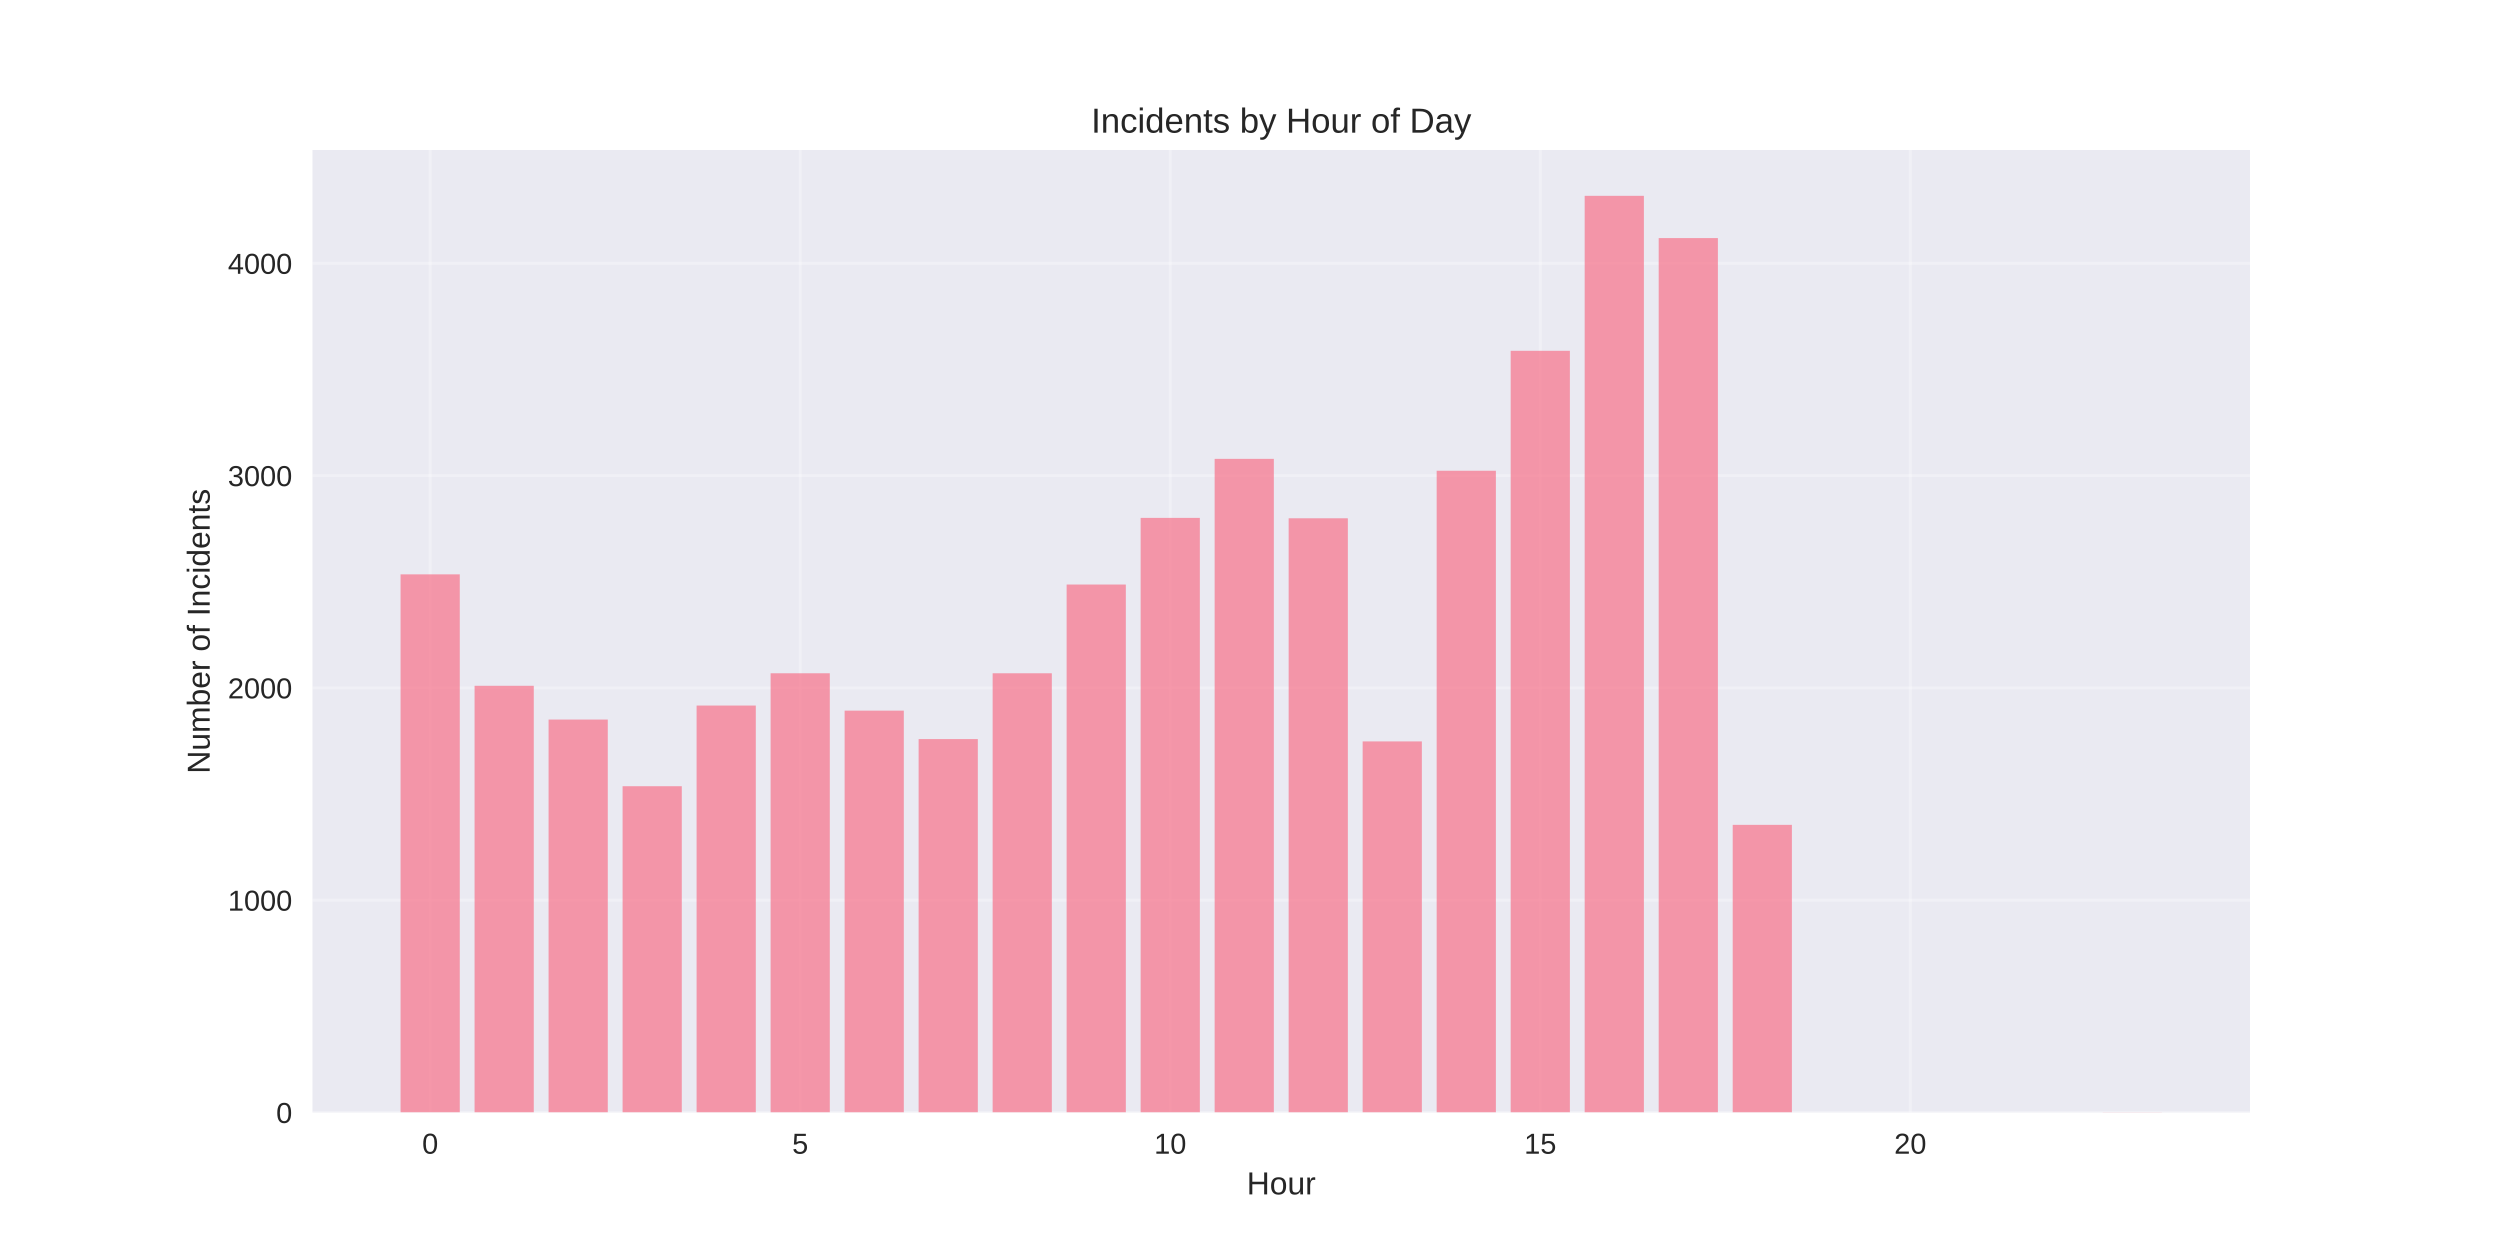
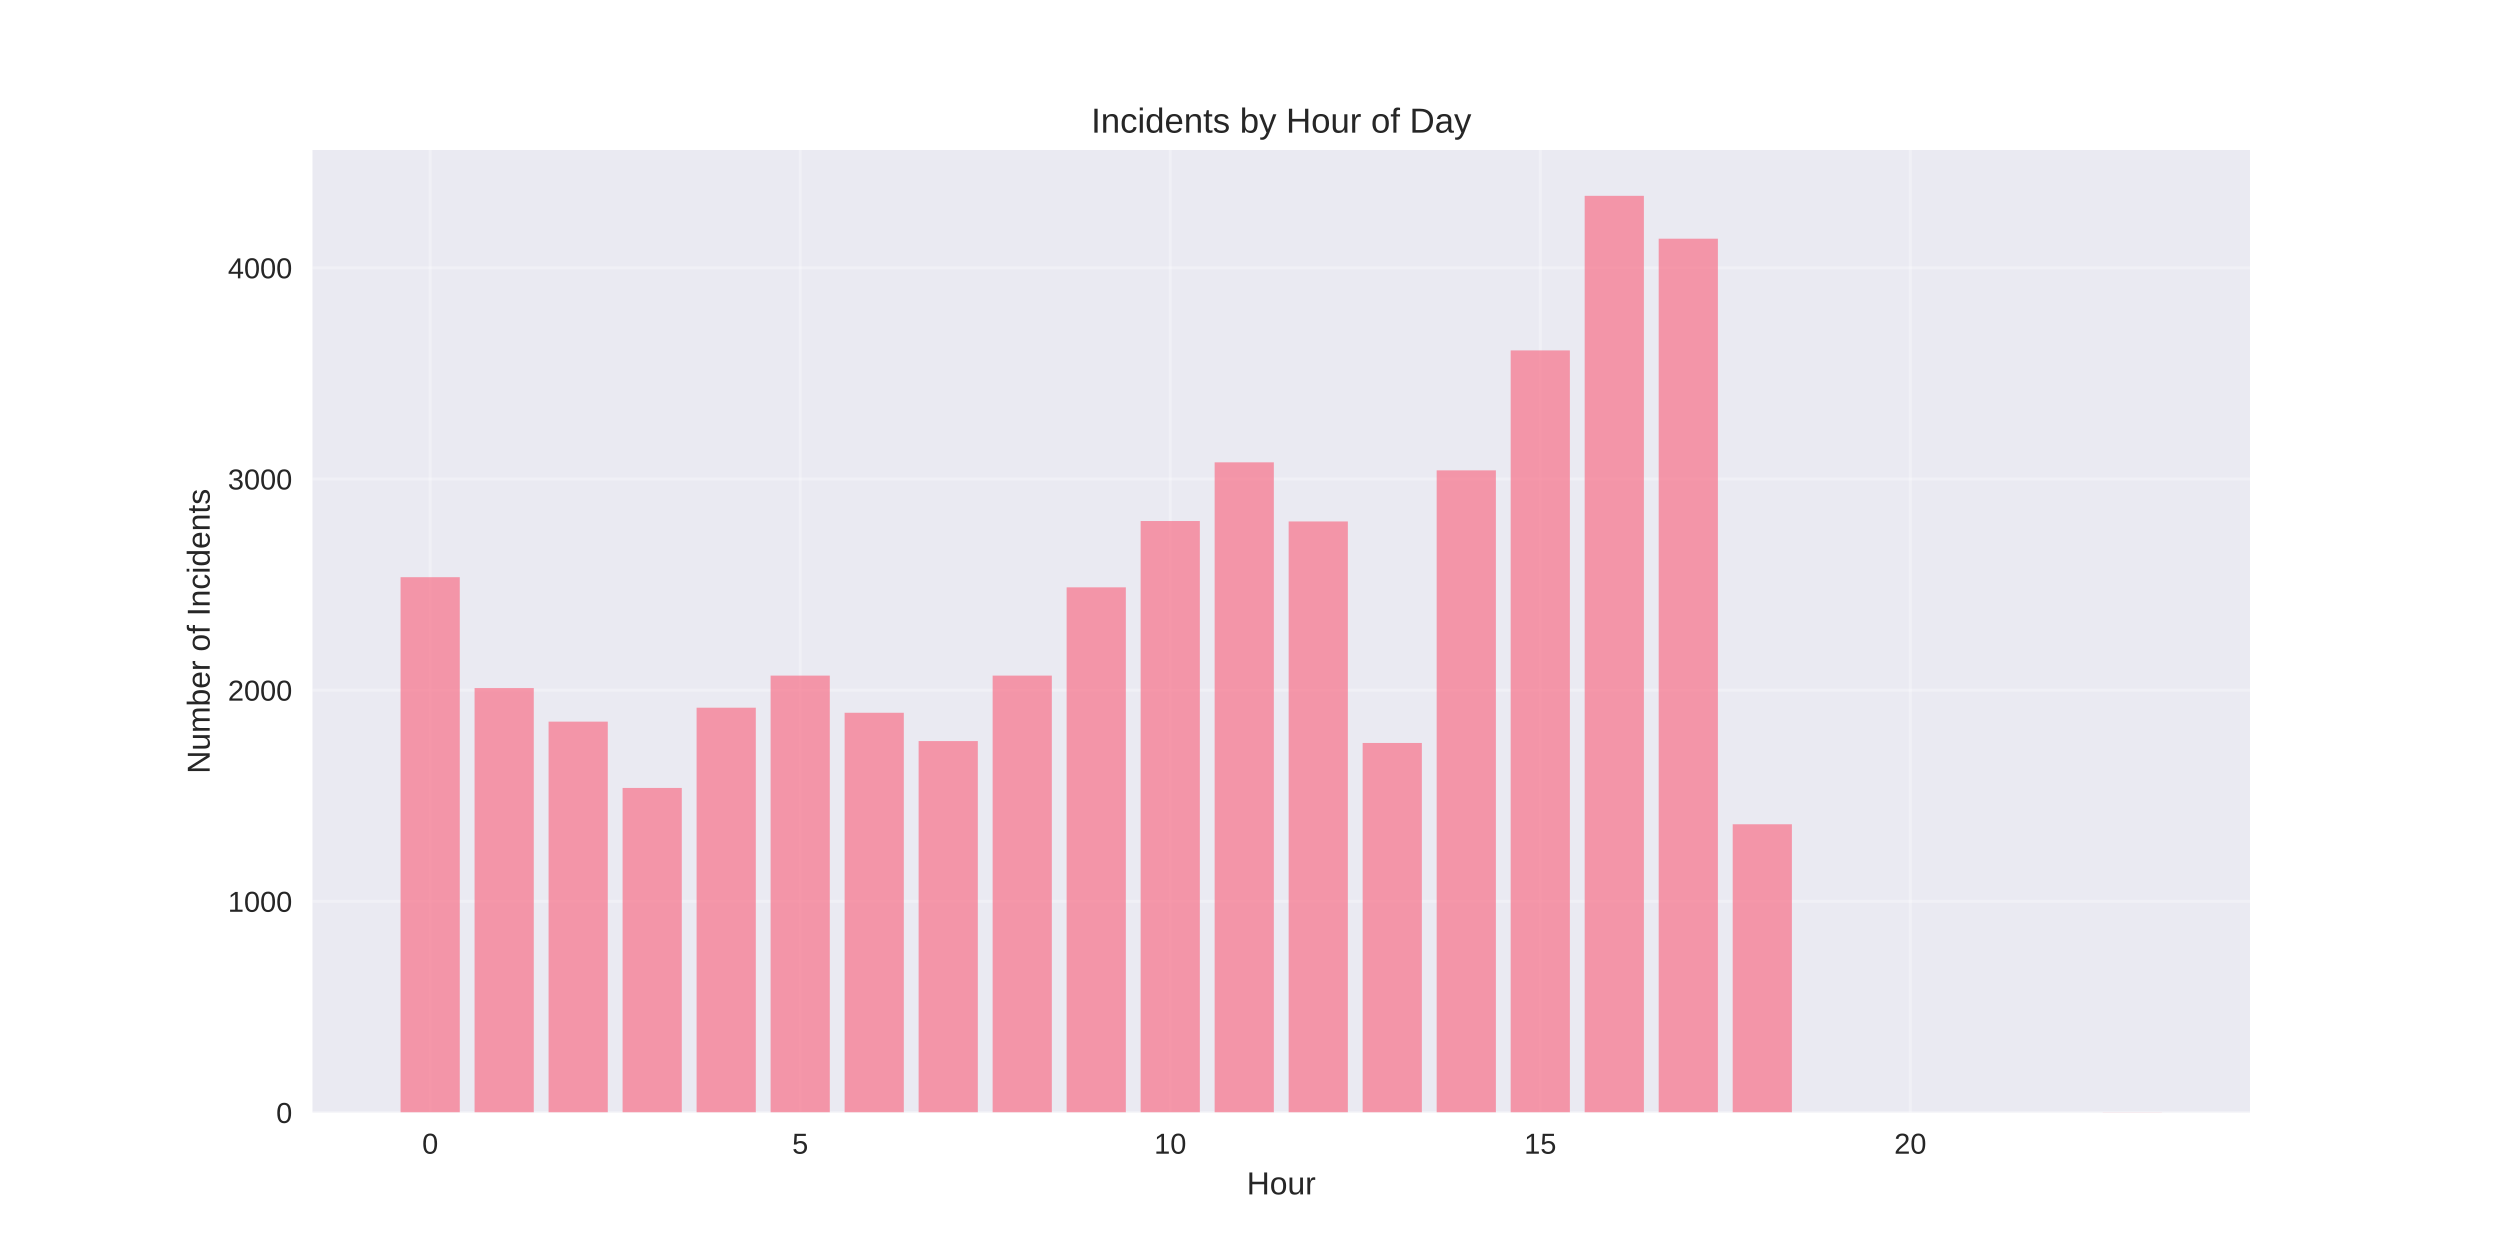
<svg xmlns="http://www.w3.org/2000/svg" width="864pt" height="432pt" viewBox="0 0 864 432" version="1.1">
  <defs>
    <style type="text/css">*{stroke-linejoin: round; stroke-linecap: butt}</style>
  </defs>
  <g id="figure_1">
    <g id="patch_1">
      <path d="M 0 432  L 864 432  L 864 0  L 0 0  z " style="fill: #ffffff" />
    </g>
    <g id="axes_1">
      <g id="patch_2">
        <path d="M 108 384.48  L 777.6 384.48  L 777.6 51.84  L 108 51.84  z " style="fill: #eaeaf2" />
      </g>
      <g id="matplotlib.axis_1">
        <g id="xtick_1">
          <g id="line2d_1">
-             <path d="M 148.667 384.48  L 148.667 51.84  " clip-path="url(#p1990345f95)" style="fill: none; stroke: #ffffff; stroke-opacity: 0.3; stroke-linecap: round" />
+             <path d="M 148.667 384.48  L 148.667 51.84  " clip-path="url(#p9ad76dbd08)" style="fill: none; stroke: #ffffff; stroke-opacity: 0.3; stroke-linecap: round" />
          </g>
          <g id="line2d_2" />
          <g id="text_1">
            <text style="fill: #262626; font: 10px 'Arial', 'Liberation Sans', 'DejaVu Sans', 'Bitstream Vera Sans', sans-serif; text-anchor: middle" x="148.667" y="398.727" transform="rotate(-0 148.6671 398.7269)">0</text>
          </g>
        </g>
        <g id="xtick_2">
          <g id="line2d_3">
-             <path d="M 276.551 384.48  L 276.551 51.84  " clip-path="url(#p1990345f95)" style="fill: none; stroke: #ffffff; stroke-opacity: 0.3; stroke-linecap: round" />
+             <path d="M 276.551 384.48  L 276.551 51.84  " clip-path="url(#p9ad76dbd08)" style="fill: none; stroke: #ffffff; stroke-opacity: 0.3; stroke-linecap: round" />
          </g>
          <g id="line2d_4" />
          <g id="text_2">
            <text style="fill: #262626; font: 10px 'Arial', 'Liberation Sans', 'DejaVu Sans', 'Bitstream Vera Sans', sans-serif; text-anchor: middle" x="276.551" y="398.727" transform="rotate(-0 276.551 398.7269)">5</text>
          </g>
        </g>
        <g id="xtick_3">
          <g id="line2d_5">
-             <path d="M 404.435 384.48  L 404.435 51.84  " clip-path="url(#p1990345f95)" style="fill: none; stroke: #ffffff; stroke-opacity: 0.3; stroke-linecap: round" />
+             <path d="M 404.435 384.48  L 404.435 51.84  " clip-path="url(#p9ad76dbd08)" style="fill: none; stroke: #ffffff; stroke-opacity: 0.3; stroke-linecap: round" />
          </g>
          <g id="line2d_6" />
          <g id="text_3">
            <text style="fill: #262626; font: 10px 'Arial', 'Liberation Sans', 'DejaVu Sans', 'Bitstream Vera Sans', sans-serif; text-anchor: middle" x="404.435" y="398.727" transform="rotate(-0 404.4348 398.7269)">10</text>
          </g>
        </g>
        <g id="xtick_4">
          <g id="line2d_7">
-             <path d="M 532.319 384.48  L 532.319 51.84  " clip-path="url(#p1990345f95)" style="fill: none; stroke: #ffffff; stroke-opacity: 0.3; stroke-linecap: round" />
+             <path d="M 532.319 384.48  L 532.319 51.84  " clip-path="url(#p9ad76dbd08)" style="fill: none; stroke: #ffffff; stroke-opacity: 0.3; stroke-linecap: round" />
          </g>
          <g id="line2d_8" />
          <g id="text_4">
            <text style="fill: #262626; font: 10px 'Arial', 'Liberation Sans', 'DejaVu Sans', 'Bitstream Vera Sans', sans-serif; text-anchor: middle" x="532.319" y="398.727" transform="rotate(-0 532.3187 398.7269)">15</text>
          </g>
        </g>
        <g id="xtick_5">
          <g id="line2d_9">
-             <path d="M 660.203 384.48  L 660.203 51.84  " clip-path="url(#p1990345f95)" style="fill: none; stroke: #ffffff; stroke-opacity: 0.3; stroke-linecap: round" />
+             <path d="M 660.203 384.48  L 660.203 51.84  " clip-path="url(#p9ad76dbd08)" style="fill: none; stroke: #ffffff; stroke-opacity: 0.3; stroke-linecap: round" />
          </g>
          <g id="line2d_10" />
          <g id="text_5">
            <text style="fill: #262626; font: 10px 'Arial', 'Liberation Sans', 'DejaVu Sans', 'Bitstream Vera Sans', sans-serif; text-anchor: middle" x="660.203" y="398.727" transform="rotate(-0 660.2026 398.7269)">20</text>
          </g>
        </g>
        <g id="text_6">
          <text style="fill: #262626; font: 11px 'Arial', 'Liberation Sans', 'DejaVu Sans', 'Bitstream Vera Sans', sans-serif; text-anchor: middle" x="442.8" y="412.773" transform="rotate(-0 442.8 412.7734)">Hour</text>
        </g>
      </g>
      <g id="matplotlib.axis_2">
        <g id="ytick_1">
          <g id="line2d_11">
-             <path d="M 108 384.48  L 777.6 384.48  " clip-path="url(#p1990345f95)" style="fill: none; stroke: #ffffff; stroke-opacity: 0.3; stroke-linecap: round" />
+             <path d="M 108 384.48  L 777.6 384.48  " clip-path="url(#p9ad76dbd08)" style="fill: none; stroke: #ffffff; stroke-opacity: 0.3; stroke-linecap: round" />
          </g>
          <g id="line2d_12" />
          <g id="text_7">
            <text style="fill: #262626; font: 10px 'Arial', 'Liberation Sans', 'DejaVu Sans', 'Bitstream Vera Sans', sans-serif; text-anchor: end" x="101" y="388.103" transform="rotate(-0 101 388.1034)">0</text>
          </g>
        </g>
        <g id="ytick_2">
          <g id="line2d_13">
-             <path d="M 108 311.113  L 777.6 311.113  " clip-path="url(#p1990345f95)" style="fill: none; stroke: #ffffff; stroke-opacity: 0.3; stroke-linecap: round" />
+             <path d="M 108 311.501  L 777.6 311.501  " clip-path="url(#p9ad76dbd08)" style="fill: none; stroke: #ffffff; stroke-opacity: 0.3; stroke-linecap: round" />
          </g>
          <g id="line2d_14" />
          <g id="text_8">
-             <text style="fill: #262626; font: 10px 'Arial', 'Liberation Sans', 'DejaVu Sans', 'Bitstream Vera Sans', sans-serif; text-anchor: end" x="101" y="314.736" transform="rotate(-0 101 314.7361)">1000</text>
+             <text style="fill: #262626; font: 10px 'Arial', 'Liberation Sans', 'DejaVu Sans', 'Bitstream Vera Sans', sans-serif; text-anchor: end" x="101" y="315.125" transform="rotate(-0 101 315.1249)">1000</text>
          </g>
        </g>
        <g id="ytick_3">
          <g id="line2d_15">
-             <path d="M 108 237.745  L 777.6 237.745  " clip-path="url(#p1990345f95)" style="fill: none; stroke: #ffffff; stroke-opacity: 0.3; stroke-linecap: round" />
+             <path d="M 108 238.523  L 777.6 238.523  " clip-path="url(#p9ad76dbd08)" style="fill: none; stroke: #ffffff; stroke-opacity: 0.3; stroke-linecap: round" />
          </g>
          <g id="line2d_16" />
          <g id="text_9">
-             <text style="fill: #262626; font: 10px 'Arial', 'Liberation Sans', 'DejaVu Sans', 'Bitstream Vera Sans', sans-serif; text-anchor: end" x="101" y="241.369" transform="rotate(-0 101 241.3688)">2000</text>
+             <text style="fill: #262626; font: 10px 'Arial', 'Liberation Sans', 'DejaVu Sans', 'Bitstream Vera Sans', sans-serif; text-anchor: end" x="101" y="242.146" transform="rotate(-0 101 242.1463)">2000</text>
          </g>
        </g>
        <g id="ytick_4">
          <g id="line2d_17">
-             <path d="M 108 164.378  L 777.6 164.378  " clip-path="url(#p1990345f95)" style="fill: none; stroke: #ffffff; stroke-opacity: 0.3; stroke-linecap: round" />
+             <path d="M 108 165.544  L 777.6 165.544  " clip-path="url(#p9ad76dbd08)" style="fill: none; stroke: #ffffff; stroke-opacity: 0.3; stroke-linecap: round" />
          </g>
          <g id="line2d_18" />
          <g id="text_10">
-             <text style="fill: #262626; font: 10px 'Arial', 'Liberation Sans', 'DejaVu Sans', 'Bitstream Vera Sans', sans-serif; text-anchor: end" x="101" y="168.002" transform="rotate(-0 101 168.0015)">3000</text>
+             <text style="fill: #262626; font: 10px 'Arial', 'Liberation Sans', 'DejaVu Sans', 'Bitstream Vera Sans', sans-serif; text-anchor: end" x="101" y="169.168" transform="rotate(-0 101 169.1677)">3000</text>
          </g>
        </g>
        <g id="ytick_5">
          <g id="line2d_19">
-             <path d="M 108 91.011  L 777.6 91.011  " clip-path="url(#p1990345f95)" style="fill: none; stroke: #ffffff; stroke-opacity: 0.3; stroke-linecap: round" />
+             <path d="M 108 92.566  L 777.6 92.566  " clip-path="url(#p9ad76dbd08)" style="fill: none; stroke: #ffffff; stroke-opacity: 0.3; stroke-linecap: round" />
          </g>
          <g id="line2d_20" />
          <g id="text_11">
-             <text style="fill: #262626; font: 10px 'Arial', 'Liberation Sans', 'DejaVu Sans', 'Bitstream Vera Sans', sans-serif; text-anchor: end" x="101" y="94.634" transform="rotate(-0 101 94.63424)">4000</text>
+             <text style="fill: #262626; font: 10px 'Arial', 'Liberation Sans', 'DejaVu Sans', 'Bitstream Vera Sans', sans-serif; text-anchor: end" x="101" y="96.189" transform="rotate(-0 101 96.18913)">4000</text>
          </g>
        </g>
        <g id="text_12">
          <text style="fill: #262626; font: 11px 'Arial', 'Liberation Sans', 'DejaVu Sans', 'Bitstream Vera Sans', sans-serif; text-anchor: middle" x="72.474" y="218.16" transform="rotate(-90 72.47375 218.16)">Number of Incidents</text>
        </g>
      </g>
      <g id="patch_3">
-         <path d="M 138.436 384.48  L 158.898 384.48  L 158.898 198.494  L 138.436 198.494  z " clip-path="url(#p1990345f95)" style="fill: #f77189; opacity: 0.7" />
+         <path d="M 138.436 384.48  L 158.898 384.48  L 158.898 199.479  L 138.436 199.479  z " clip-path="url(#p9ad76dbd08)" style="fill: #f77189; opacity: 0.7" />
      </g>
      <g id="patch_4">
-         <path d="M 164.013 384.48  L 184.475 384.48  L 184.475 237.012  L 164.013 237.012  z " clip-path="url(#p1990345f95)" style="fill: #f77189; opacity: 0.7" />
+         <path d="M 164.013 384.48  L 184.475 384.48  L 184.475 237.793  L 164.013 237.793  z " clip-path="url(#p9ad76dbd08)" style="fill: #f77189; opacity: 0.7" />
      </g>
      <g id="patch_5">
-         <path d="M 189.59 384.48  L 210.051 384.48  L 210.051 248.677  L 189.59 248.677  z " clip-path="url(#p1990345f95)" style="fill: #f77189; opacity: 0.7" />
+         <path d="M 189.59 384.48  L 210.051 384.48  L 210.051 249.397  L 189.59 249.397  z " clip-path="url(#p9ad76dbd08)" style="fill: #f77189; opacity: 0.7" />
      </g>
      <g id="patch_6">
-         <path d="M 215.167 384.48  L 235.628 384.48  L 235.628 271.714  L 215.167 271.714  z " clip-path="url(#p1990345f95)" style="fill: #f77189; opacity: 0.7" />
+         <path d="M 215.167 384.48  L 235.628 384.48  L 235.628 272.312  L 215.167 272.312  z " clip-path="url(#p9ad76dbd08)" style="fill: #f77189; opacity: 0.7" />
      </g>
      <g id="patch_7">
-         <path d="M 240.743 384.48  L 261.205 384.48  L 261.205 243.835  L 240.743 243.835  z " clip-path="url(#p1990345f95)" style="fill: #f77189; opacity: 0.7" />
+         <path d="M 240.743 384.48  L 261.205 384.48  L 261.205 244.58  L 240.743 244.58  z " clip-path="url(#p9ad76dbd08)" style="fill: #f77189; opacity: 0.7" />
      </g>
      <g id="patch_8">
-         <path d="M 266.32 384.48  L 286.782 384.48  L 286.782 232.683  L 266.32 232.683  z " clip-path="url(#p1990345f95)" style="fill: #f77189; opacity: 0.7" />
+         <path d="M 266.32 384.48  L 286.782 384.48  L 286.782 233.487  L 266.32 233.487  z " clip-path="url(#p9ad76dbd08)" style="fill: #f77189; opacity: 0.7" />
      </g>
      <g id="patch_9">
-         <path d="M 291.897 384.48  L 312.358 384.48  L 312.358 245.596  L 291.897 245.596  z " clip-path="url(#p1990345f95)" style="fill: #f77189; opacity: 0.7" />
+         <path d="M 291.897 384.48  L 312.358 384.48  L 312.358 246.332  L 291.897 246.332  z " clip-path="url(#p9ad76dbd08)" style="fill: #f77189; opacity: 0.7" />
      </g>
      <g id="patch_10">
-         <path d="M 317.474 384.48  L 337.935 384.48  L 337.935 255.427  L 317.474 255.427  z " clip-path="url(#p1990345f95)" style="fill: #f77189; opacity: 0.7" />
+         <path d="M 317.474 384.48  L 337.935 384.48  L 337.935 256.111  L 317.474 256.111  z " clip-path="url(#p9ad76dbd08)" style="fill: #f77189; opacity: 0.7" />
      </g>
      <g id="patch_11">
-         <path d="M 343.051 384.48  L 363.512 384.48  L 363.512 232.683  L 343.051 232.683  z " clip-path="url(#p1990345f95)" style="fill: #f77189; opacity: 0.7" />
+         <path d="M 343.051 384.48  L 363.512 384.48  L 363.512 233.487  L 343.051 233.487  z " clip-path="url(#p9ad76dbd08)" style="fill: #f77189; opacity: 0.7" />
      </g>
      <g id="patch_12">
-         <path d="M 368.627 384.48  L 389.089 384.48  L 389.089 202.016  L 368.627 202.016  z " clip-path="url(#p1990345f95)" style="fill: #f77189; opacity: 0.7" />
+         <path d="M 368.627 384.48  L 389.089 384.48  L 389.089 202.982  L 368.627 202.982  z " clip-path="url(#p9ad76dbd08)" style="fill: #f77189; opacity: 0.7" />
      </g>
      <g id="patch_13">
-         <path d="M 394.204 384.48  L 414.666 384.48  L 414.666 178.978  L 394.204 178.978  z " clip-path="url(#p1990345f95)" style="fill: #f77189; opacity: 0.7" />
+         <path d="M 394.204 384.48  L 414.666 384.48  L 414.666 180.067  L 394.204 180.067  z " clip-path="url(#p9ad76dbd08)" style="fill: #f77189; opacity: 0.7" />
      </g>
      <g id="patch_14">
-         <path d="M 419.781 384.48  L 440.242 384.48  L 440.242 158.582  L 419.781 158.582  z " clip-path="url(#p1990345f95)" style="fill: #f77189; opacity: 0.7" />
+         <path d="M 419.781 384.48  L 440.242 384.48  L 440.242 159.779  L 419.781 159.779  z " clip-path="url(#p9ad76dbd08)" style="fill: #f77189; opacity: 0.7" />
      </g>
      <g id="patch_15">
-         <path d="M 445.358 384.48  L 465.819 384.48  L 465.819 179.125  L 445.358 179.125  z " clip-path="url(#p1990345f95)" style="fill: #f77189; opacity: 0.7" />
+         <path d="M 445.358 384.48  L 465.819 384.48  L 465.819 180.213  L 445.358 180.213  z " clip-path="url(#p9ad76dbd08)" style="fill: #f77189; opacity: 0.7" />
      </g>
      <g id="patch_16">
-         <path d="M 470.934 384.48  L 491.396 384.48  L 491.396 256.234  L 470.934 256.234  z " clip-path="url(#p1990345f95)" style="fill: #f77189; opacity: 0.7" />
+         <path d="M 470.934 384.48  L 491.396 384.48  L 491.396 256.767  L 470.934 256.767  z " clip-path="url(#p9ad76dbd08)" style="fill: #f77189; opacity: 0.7" />
      </g>
      <g id="patch_17">
-         <path d="M 496.511 384.48  L 516.973 384.48  L 516.973 162.691  L 496.511 162.691  z " clip-path="url(#p1990345f95)" style="fill: #f77189; opacity: 0.7" />
+         <path d="M 496.511 384.48  L 516.973 384.48  L 516.973 162.552  L 496.511 162.552  z " clip-path="url(#p9ad76dbd08)" style="fill: #f77189; opacity: 0.7" />
      </g>
      <g id="patch_18">
-         <path d="M 522.088 384.48  L 542.549 384.48  L 542.549 121.238  L 522.088 121.238  z " clip-path="url(#p1990345f95)" style="fill: #f77189; opacity: 0.7" />
+         <path d="M 522.088 384.48  L 542.549 384.48  L 542.549 121.1  L 522.088 121.1  z " clip-path="url(#p9ad76dbd08)" style="fill: #f77189; opacity: 0.7" />
      </g>
      <g id="patch_19">
-         <path d="M 547.665 384.48  L 568.126 384.48  L 568.126 67.68  L 547.665 67.68  z " clip-path="url(#p1990345f95)" style="fill: #f77189; opacity: 0.7" />
+         <path d="M 547.665 384.48  L 568.126 384.48  L 568.126 67.68  L 547.665 67.68  z " clip-path="url(#p9ad76dbd08)" style="fill: #f77189; opacity: 0.7" />
      </g>
      <g id="patch_20">
-         <path d="M 573.242 384.48  L 593.703 384.48  L 593.703 82.28  L 573.242 82.28  z " clip-path="url(#p1990345f95)" style="fill: #f77189; opacity: 0.7" />
+         <path d="M 573.242 384.48  L 593.703 384.48  L 593.703 82.495  L 573.242 82.495  z " clip-path="url(#p9ad76dbd08)" style="fill: #f77189; opacity: 0.7" />
      </g>
      <g id="patch_21">
-         <path d="M 598.818 384.48  L 619.28 384.48  L 619.28 285.067  L 598.818 285.067  z " clip-path="url(#p1990345f95)" style="fill: #f77189; opacity: 0.7" />
+         <path d="M 598.818 384.48  L 619.28 384.48  L 619.28 284.864  L 598.818 284.864  z " clip-path="url(#p9ad76dbd08)" style="fill: #f77189; opacity: 0.7" />
      </g>
      <g id="patch_22">
-         <path d="M 726.702 384.48  L 747.164 384.48  L 747.164 384.407  L 726.702 384.407  z " clip-path="url(#p1990345f95)" style="fill: #f77189; opacity: 0.7" />
+         <path d="M 726.702 384.48  L 747.164 384.48  L 747.164 384.407  L 726.702 384.407  z " clip-path="url(#p9ad76dbd08)" style="fill: #f77189; opacity: 0.7" />
      </g>
      <g id="patch_23">
        <path d="M 108 384.48  L 108 51.84  " style="fill: none" />
      </g>
      <g id="patch_24">
        <path d="M 777.6 384.48  L 777.6 51.84  " style="fill: none" />
      </g>
      <g id="patch_25">
        <path d="M 108 384.48  L 777.6 384.48  " style="fill: none" />
      </g>
      <g id="patch_26">
        <path d="M 108 51.84  L 777.6 51.84  " style="fill: none" />
      </g>
      <g id="text_13">
        <text style="fill: #262626; font: 12px 'Arial', 'Liberation Sans', 'DejaVu Sans', 'Bitstream Vera Sans', sans-serif; text-anchor: middle" x="442.8" y="45.84" transform="rotate(-0 442.8 45.84)">Incidents by Hour of Day</text>
      </g>
    </g>
  </g>
  <defs>
-     <clipPath id="p1990345f95">
+     <clipPath id="p9ad76dbd08">
      <rect x="108" y="51.84" width="669.6" height="332.64" />
    </clipPath>
  </defs>
</svg>
